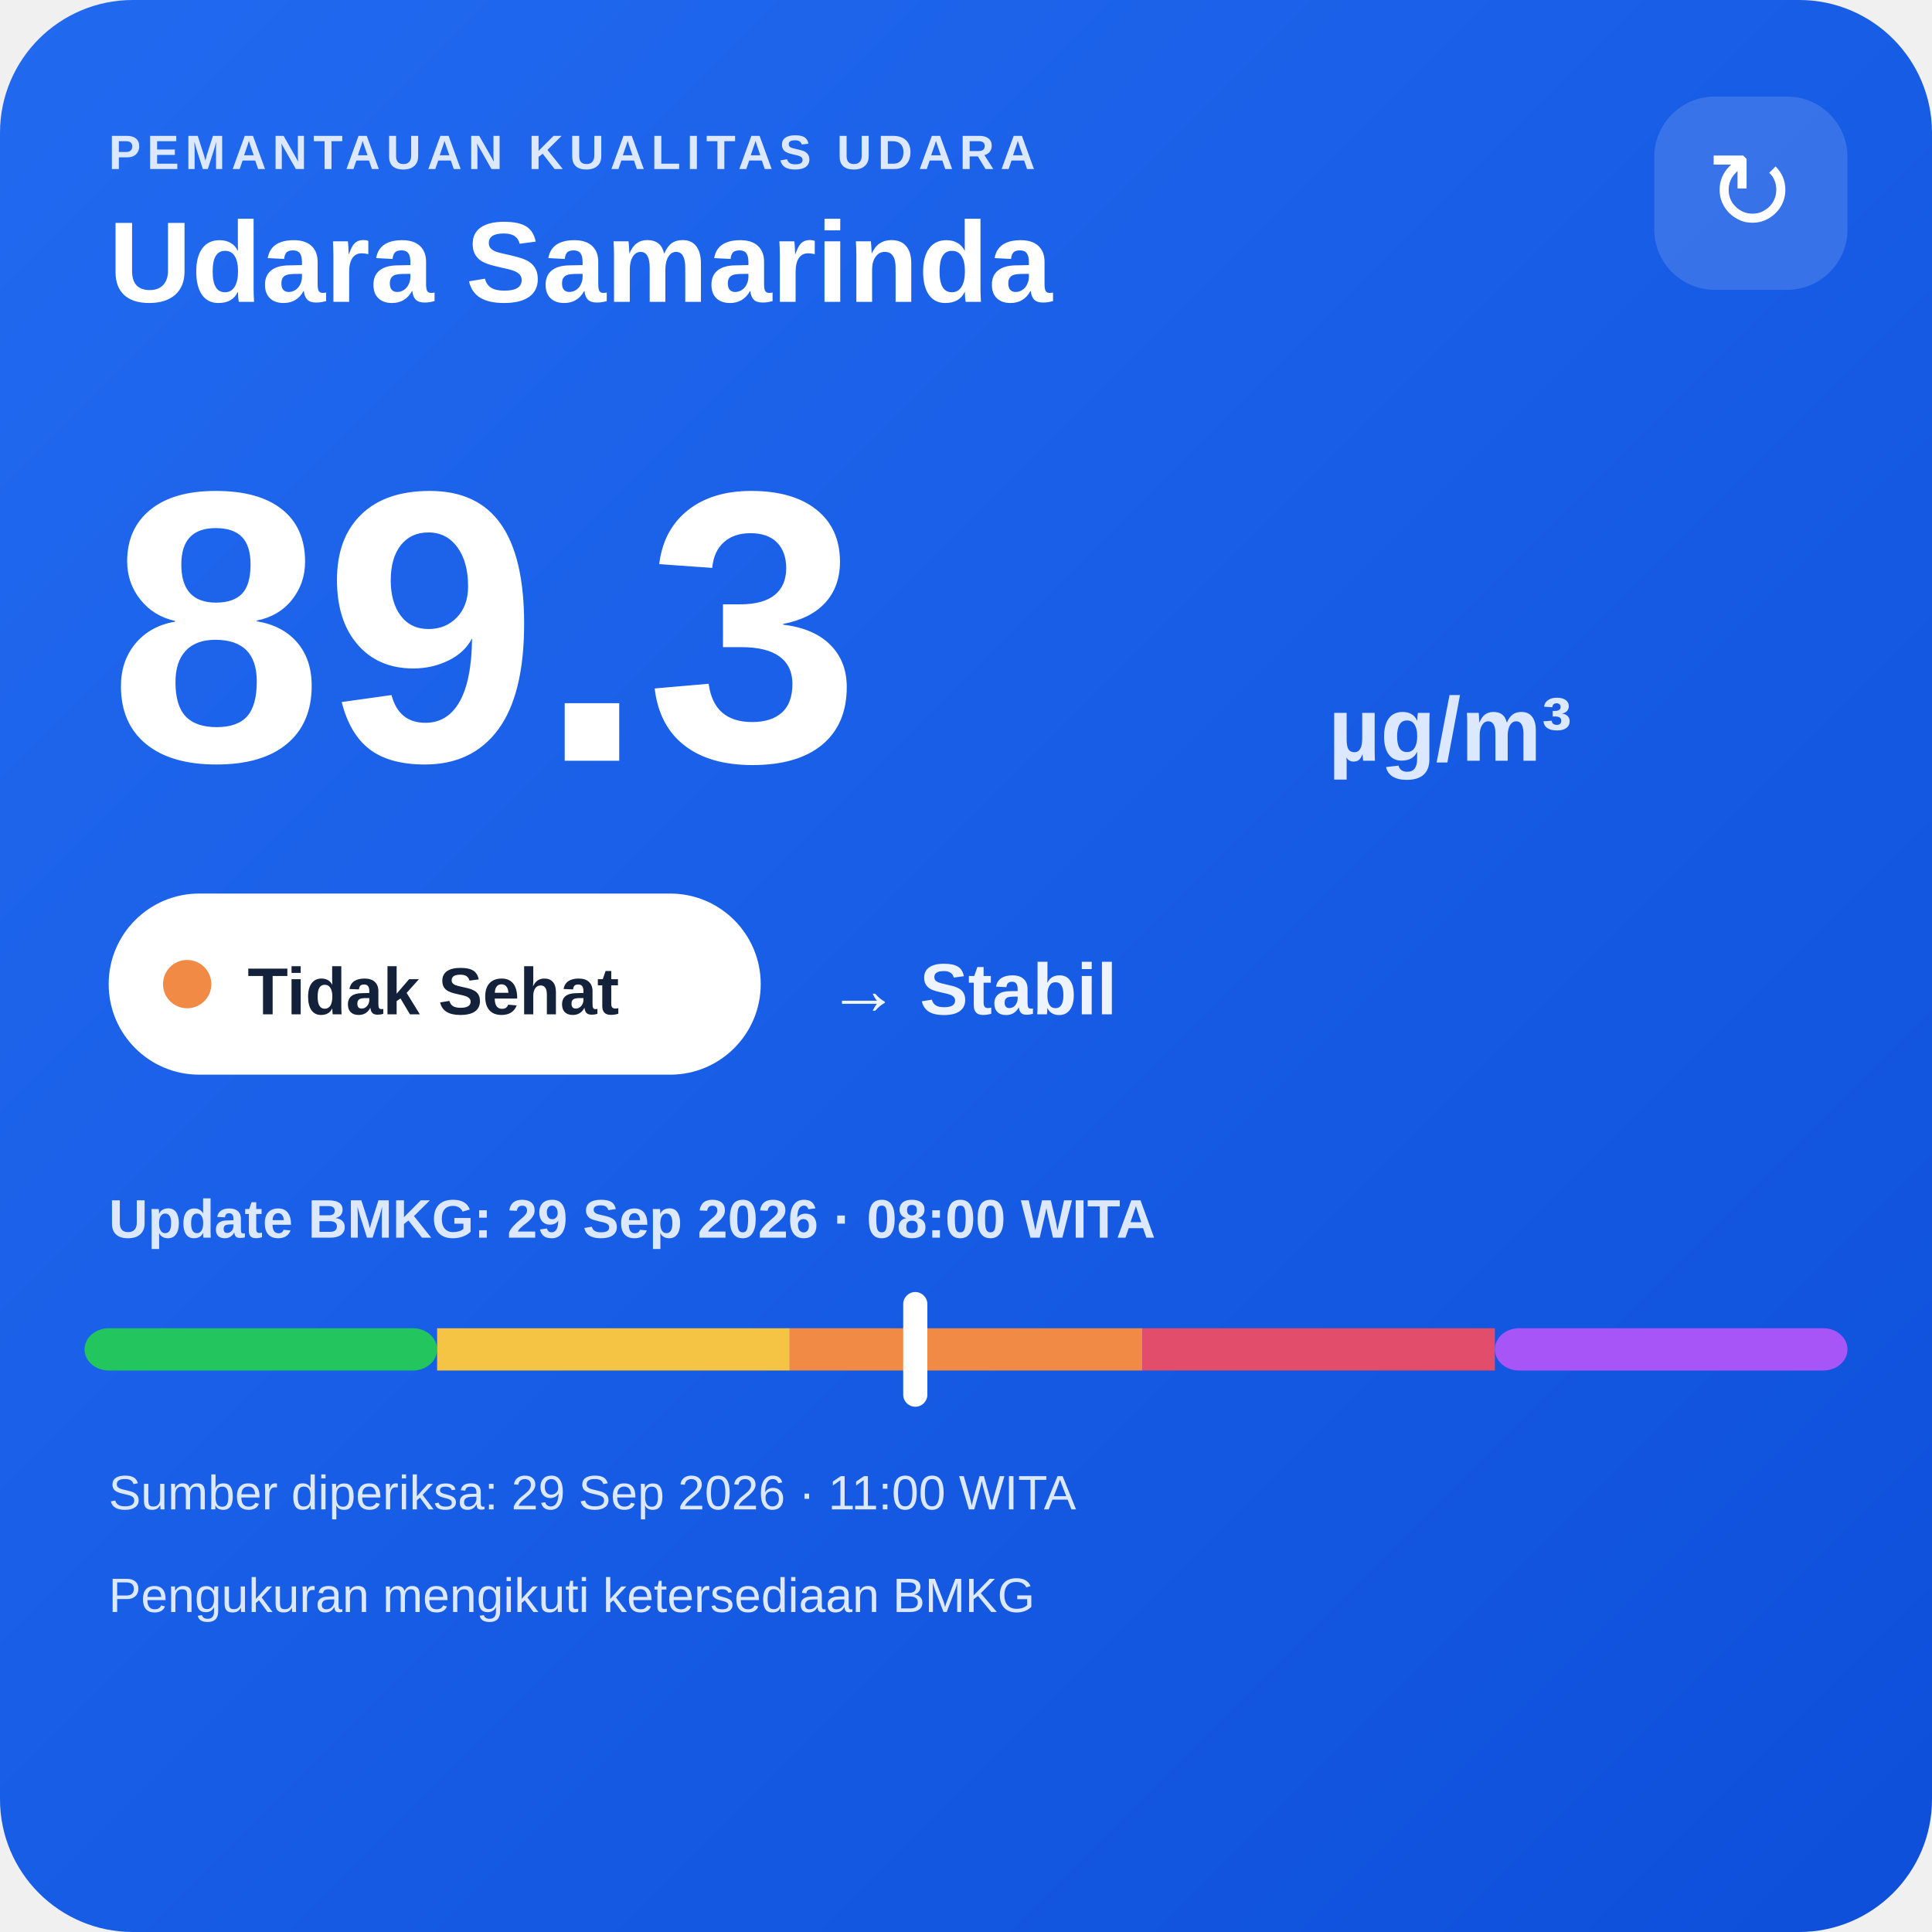
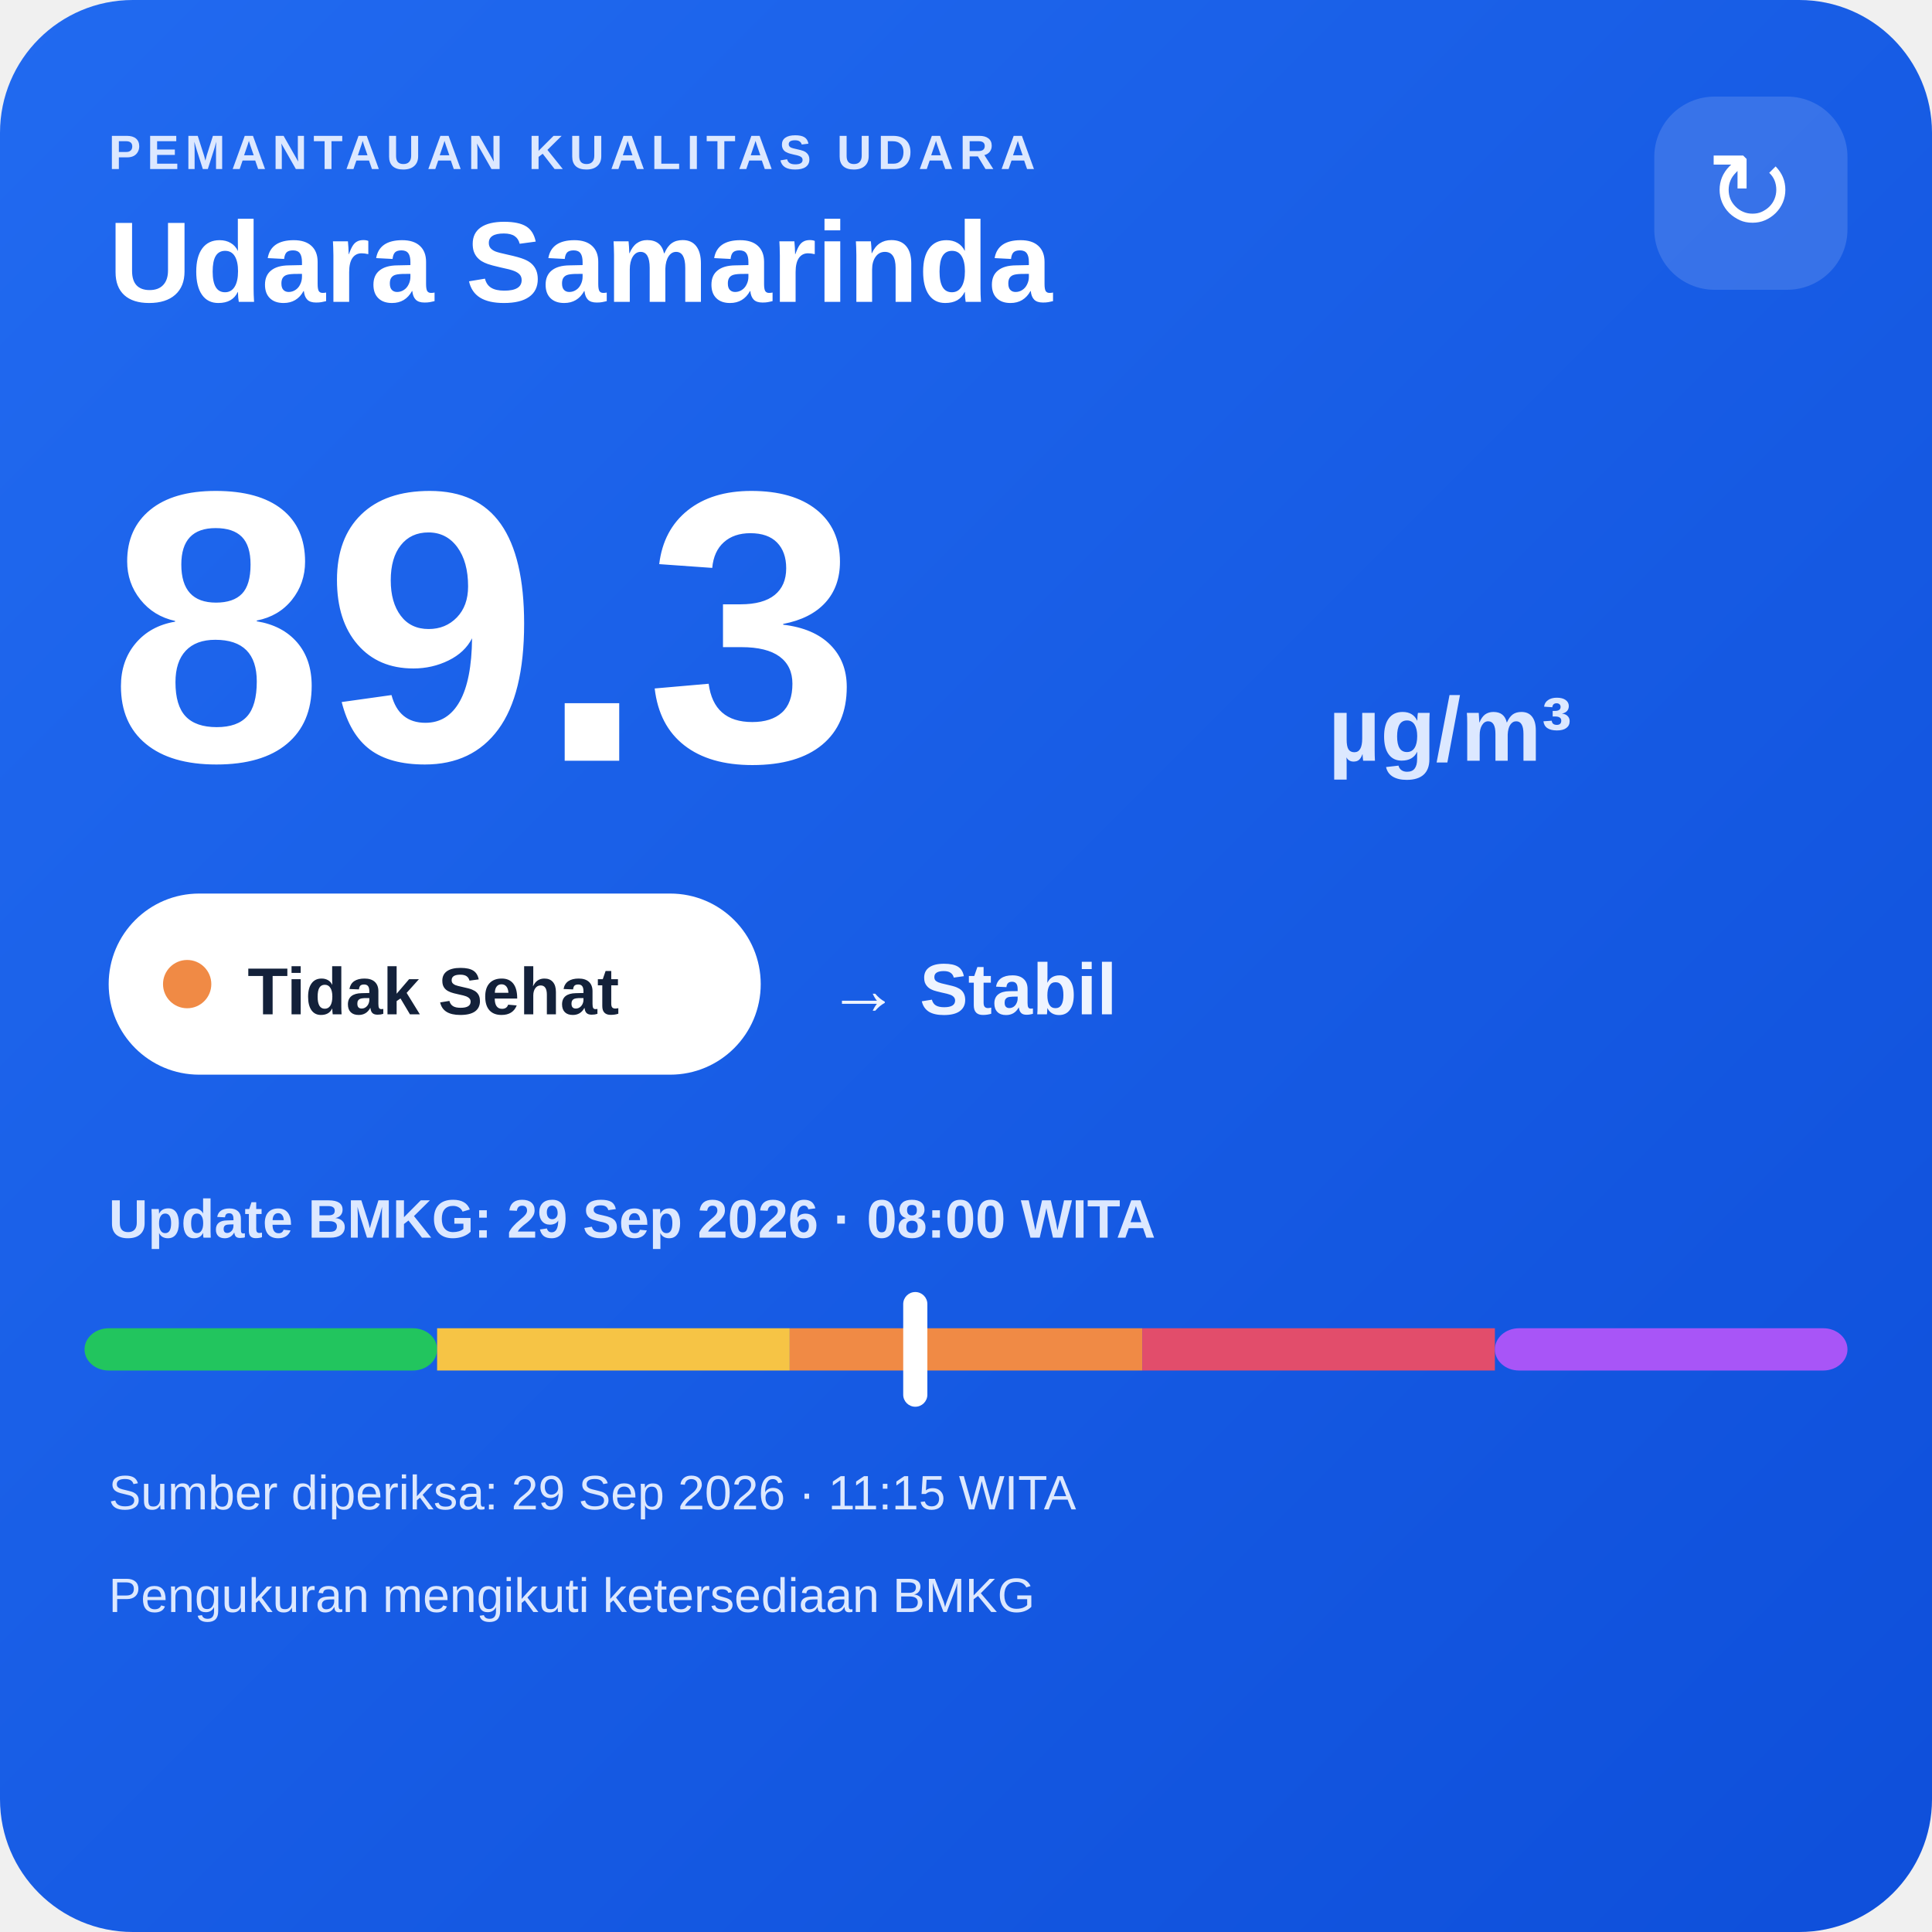
<svg xmlns="http://www.w3.org/2000/svg" width="320" height="320" viewBox="0 0 320 320">
  <defs>
    <linearGradient id="bg" x1="0" y1="0" x2="1" y2="1">
      <stop offset="0" stop-color="#216af0" />
      <stop offset="1" stop-color="#0e4fda" />
    </linearGradient>
  </defs>
  <rect width="320" height="320" rx="22" fill="url(#bg)" />
  <text x="18" y="28" fill="#dce8ff" font-family="Arial,sans-serif" font-size="8" font-weight="700" letter-spacing="1">PEMANTAUAN KUALITAS UDARA</text>
  <text x="18" y="50" fill="#ffffff" font-family="Arial,sans-serif" font-size="19" font-weight="700">Udara Samarinda</text>
  <rect x="274" y="16" width="32" height="32" rx="10" fill="#ffffff" fill-opacity=".14" />
  <text x="290" y="38" text-anchor="middle" fill="#ffffff" font-family="Arial,sans-serif" font-size="18">↻</text>
  <text x="18" y="126" fill="#ffffff" font-family="Arial,sans-serif" font-size="64" font-weight="800">89.3</text>
  <text x="220" y="126" fill="#dce8ff" font-family="Arial,sans-serif" font-size="15" font-weight="700">µg/m³</text>
  <rect x="18" y="148" width="108" height="30" rx="15" fill="#ffffff" />
  <circle cx="31" cy="163" r="4" fill="#f08a45" />
  <text x="41" y="168" fill="#13213a" font-family="Arial,sans-serif" font-size="11" font-weight="700">Tidak Sehat</text>
  <text x="137" y="168" fill="#eef4ff" font-family="Arial,sans-serif" font-size="12" font-weight="700">→ Stabil</text>
  <text x="18" y="205" fill="#dce8ff" font-family="Arial,sans-serif" font-size="9" font-weight="700">Update BMKG: 29 Sep 2026 · 08:00 WITA</text>
  <rect x="14" y="220" width="58.4" height="7" rx="4" fill="#22c55e" />
  <rect x="72.4" y="220" width="58.4" height="7" fill="#f6c445" />
  <rect x="130.8" y="220" width="58.4" height="7" fill="#f08a45" />
  <rect x="189.2" y="220" width="58.4" height="7" fill="#e24d6b" />
  <rect x="247.6" y="220" width="58.4" height="7" rx="4" fill="#a855f7" />
  <rect x="149.6" y="214" width="4" height="19" rx="2" fill="#ffffff" />
-   <text x="18" y="250" fill="#dce8ff" font-family="Arial,sans-serif" font-size="8">Sumber diperiksa: 29 Sep 2026 · 11:00 WITA</text>
+   <text x="18" y="250" fill="#dce8ff" font-family="Arial,sans-serif" font-size="8">Sumber diperiksa: 29 Sep 2026 · 11:15 WITA</text>
  <text x="18" y="267" fill="#dce8ff" font-family="Arial,sans-serif" font-size="8">Pengukuran mengikuti ketersediaan BMKG</text>
</svg>
